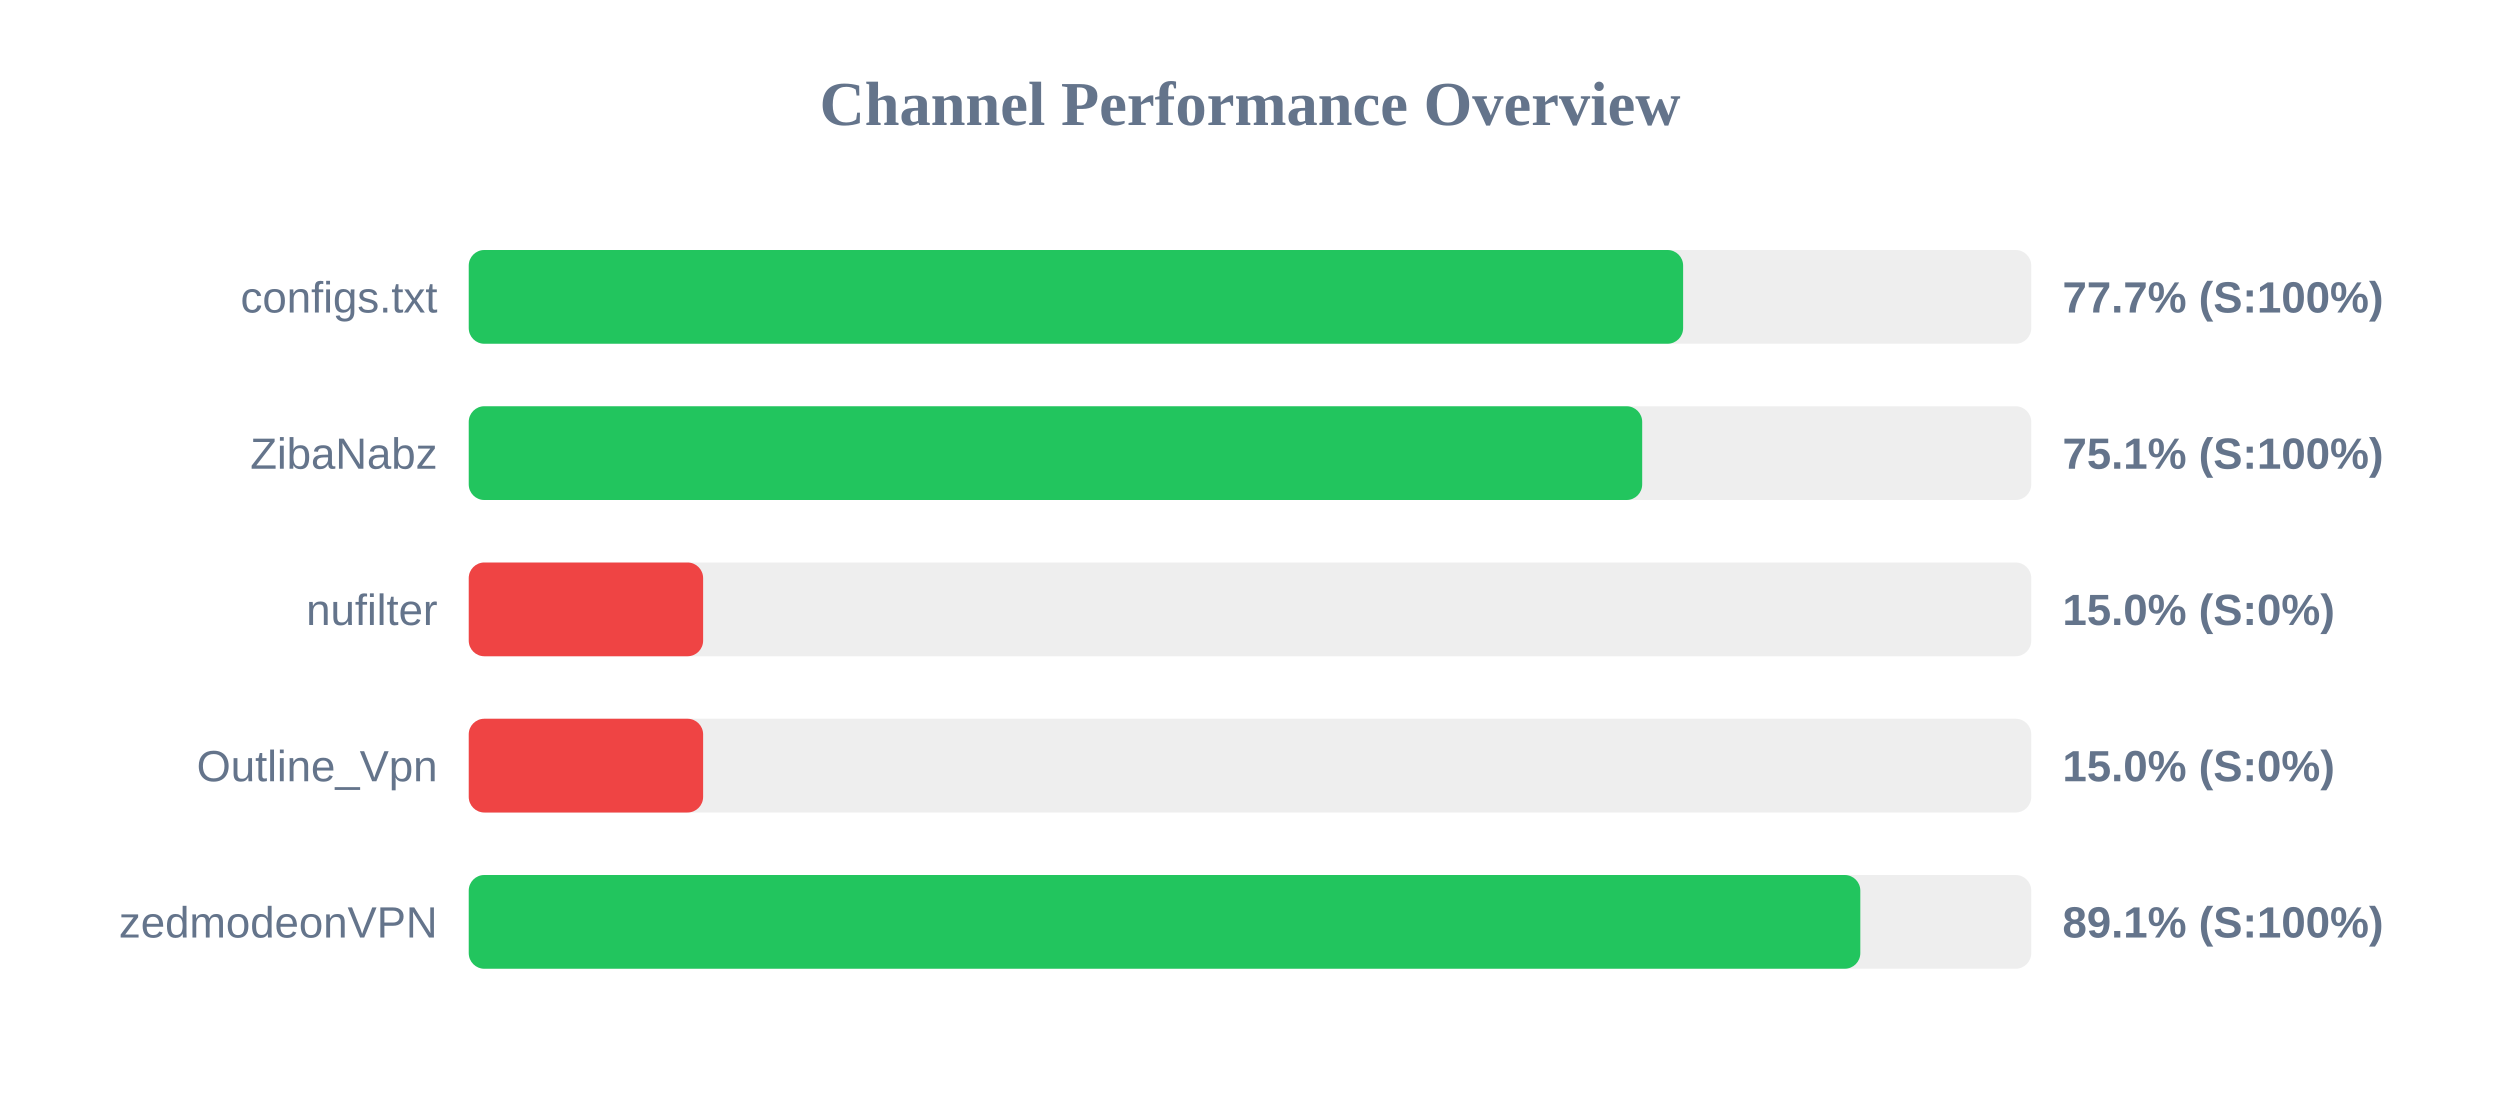
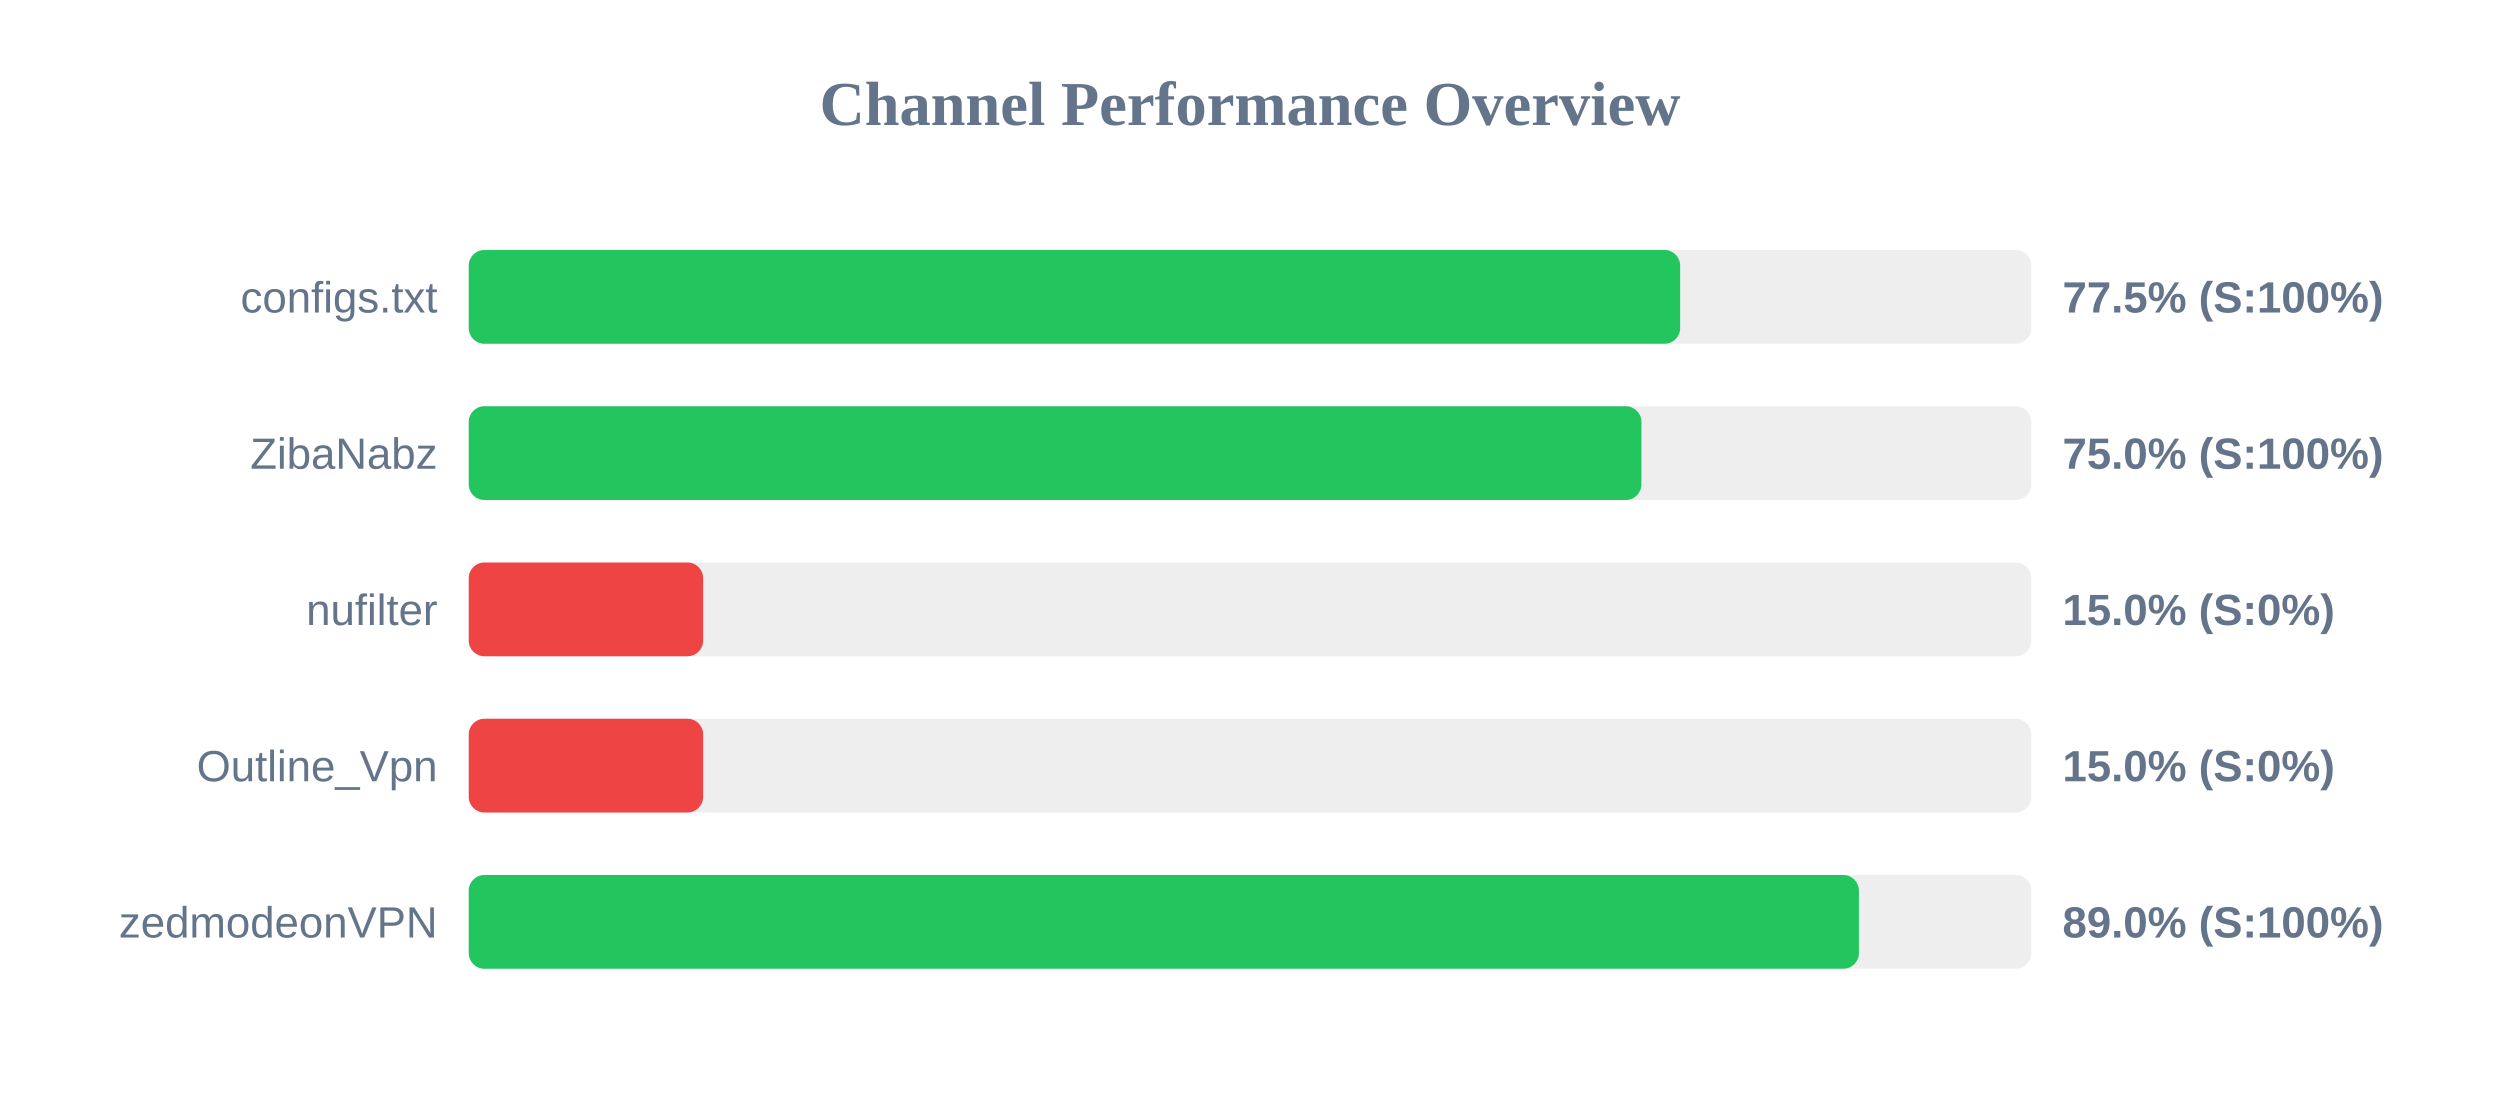
<svg xmlns="http://www.w3.org/2000/svg" width="800" height="350" version="1.1">
  <style>
        .row { font: 14px Arial; fill: #64748b; }
        .score { font: bold 14px Arial; fill: #64748b; }
    </style>
  <text x="400" y="40" text-anchor="middle" font-size="20px" font-weight="bold" fill="#64748b">Channel Performance Overview</text>
  <rect x="150" y="80" width="500" height="30" fill="#eee" rx="5" />
-   <rect x="150" y="80" width="388.6" height="30" fill="#22c55e" rx="5" />
+   <rect x="150" y="80" width="387.65" height="30" fill="#22c55e" rx="5" />
  <text x="140" y="100" text-anchor="end" class="row">configs.txt</text>
-   <text x="660" y="100" text-anchor="start" class="score">77.7% (S:100%)</text>
+   <text x="660" y="100" text-anchor="start" class="score">77.5% (S:100%)</text>
  <rect x="150" y="130" width="500" height="30" fill="#eee" rx="5" />
-   <rect x="150" y="130" width="375.5" height="30" fill="#22c55e" rx="5" />
+   <rect x="150" y="130" width="375.25" height="30" fill="#22c55e" rx="5" />
  <text x="140" y="150" text-anchor="end" class="row">ZibaNabz</text>
-   <text x="660" y="150" text-anchor="start" class="score">75.1% (S:100%)</text>
+   <text x="660" y="150" text-anchor="start" class="score">75.0% (S:100%)</text>
  <rect x="150" y="180" width="500" height="30" fill="#eee" rx="5" />
  <rect x="150" y="180" width="75.0" height="30" fill="#ef4444" rx="5" />
  <text x="140" y="200" text-anchor="end" class="row">nufilter</text>
  <text x="660" y="200" text-anchor="start" class="score">15.0% (S:0%)</text>
  <rect x="150" y="230" width="500" height="30" fill="#eee" rx="5" />
  <rect x="150" y="230" width="75.0" height="30" fill="#ef4444" rx="5" />
  <text x="140" y="250" text-anchor="end" class="row">Outline_Vpn</text>
  <text x="660" y="250" text-anchor="start" class="score">15.0% (S:0%)</text>
  <rect x="150" y="280" width="500" height="30" fill="#eee" rx="5" />
-   <rect x="150" y="280" width="445.3" height="30" fill="#22c55e" rx="5" />
+   <rect x="150" y="280" width="444.85" height="30" fill="#22c55e" rx="5" />
  <text x="140" y="300" text-anchor="end" class="row">zedmodeonVPN</text>
-   <text x="660" y="300" text-anchor="start" class="score">89.1% (S:100%)</text>
+   <text x="660" y="300" text-anchor="start" class="score">89.0% (S:100%)</text>
</svg>
